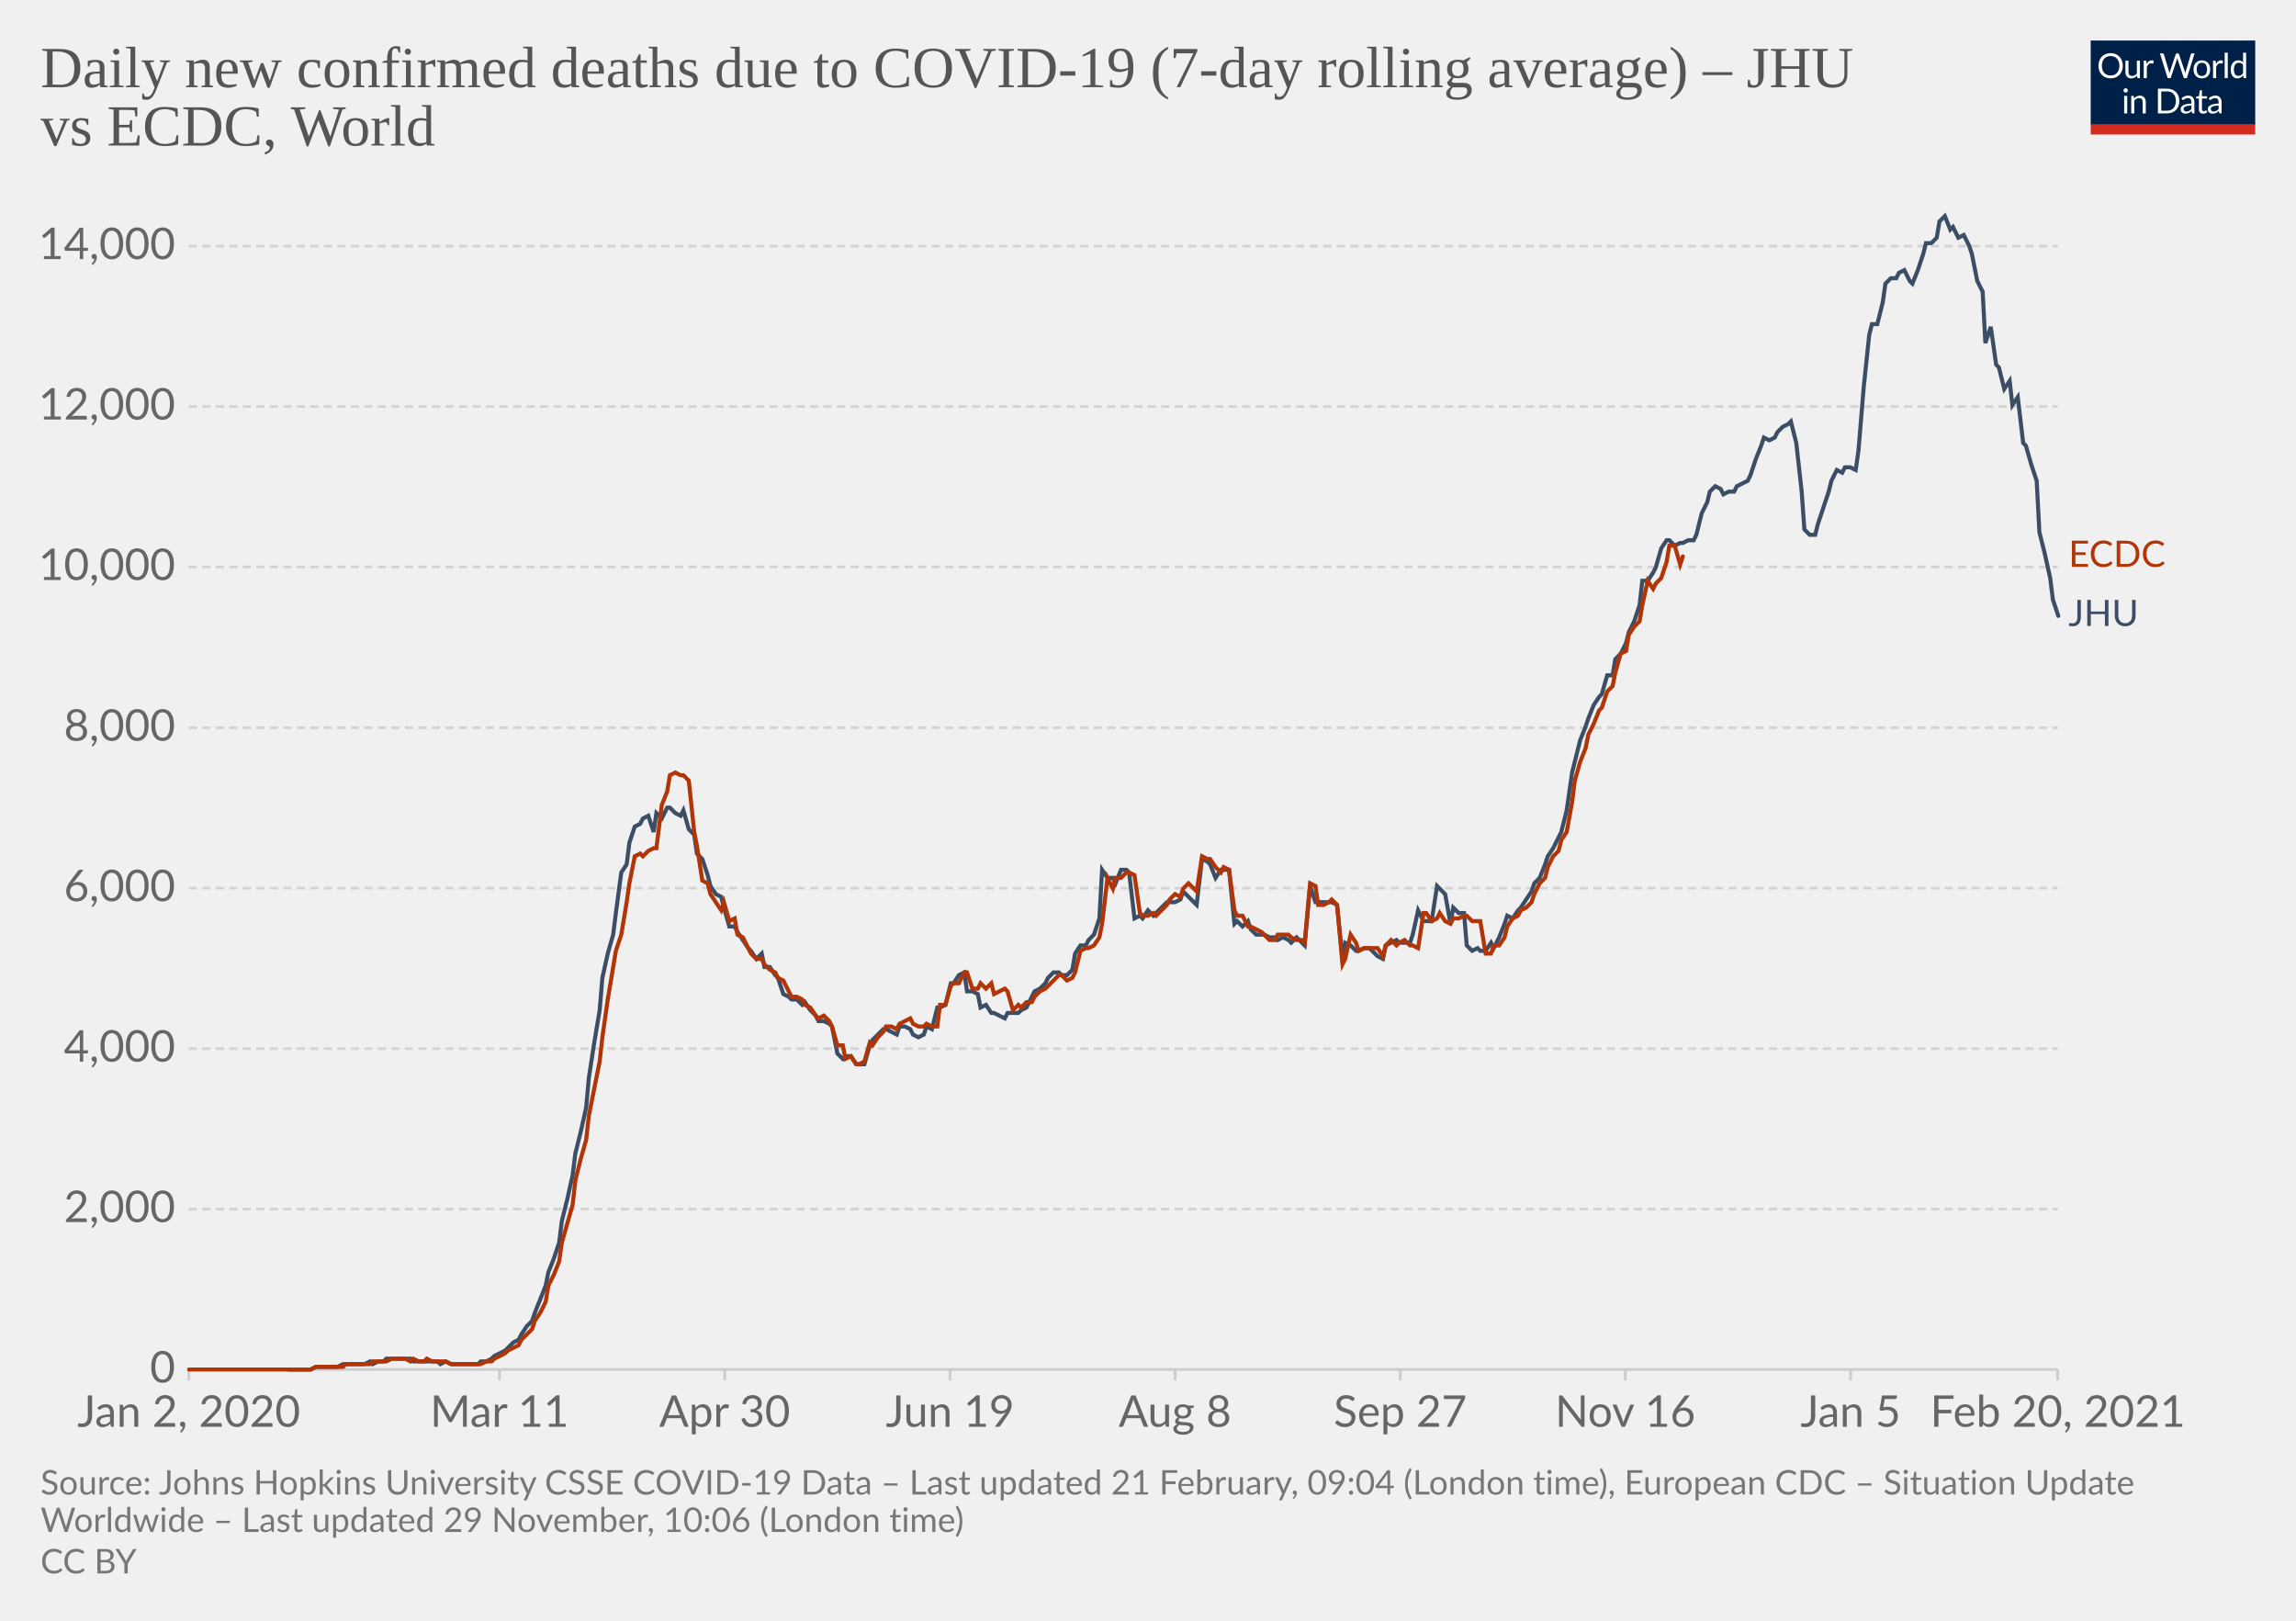
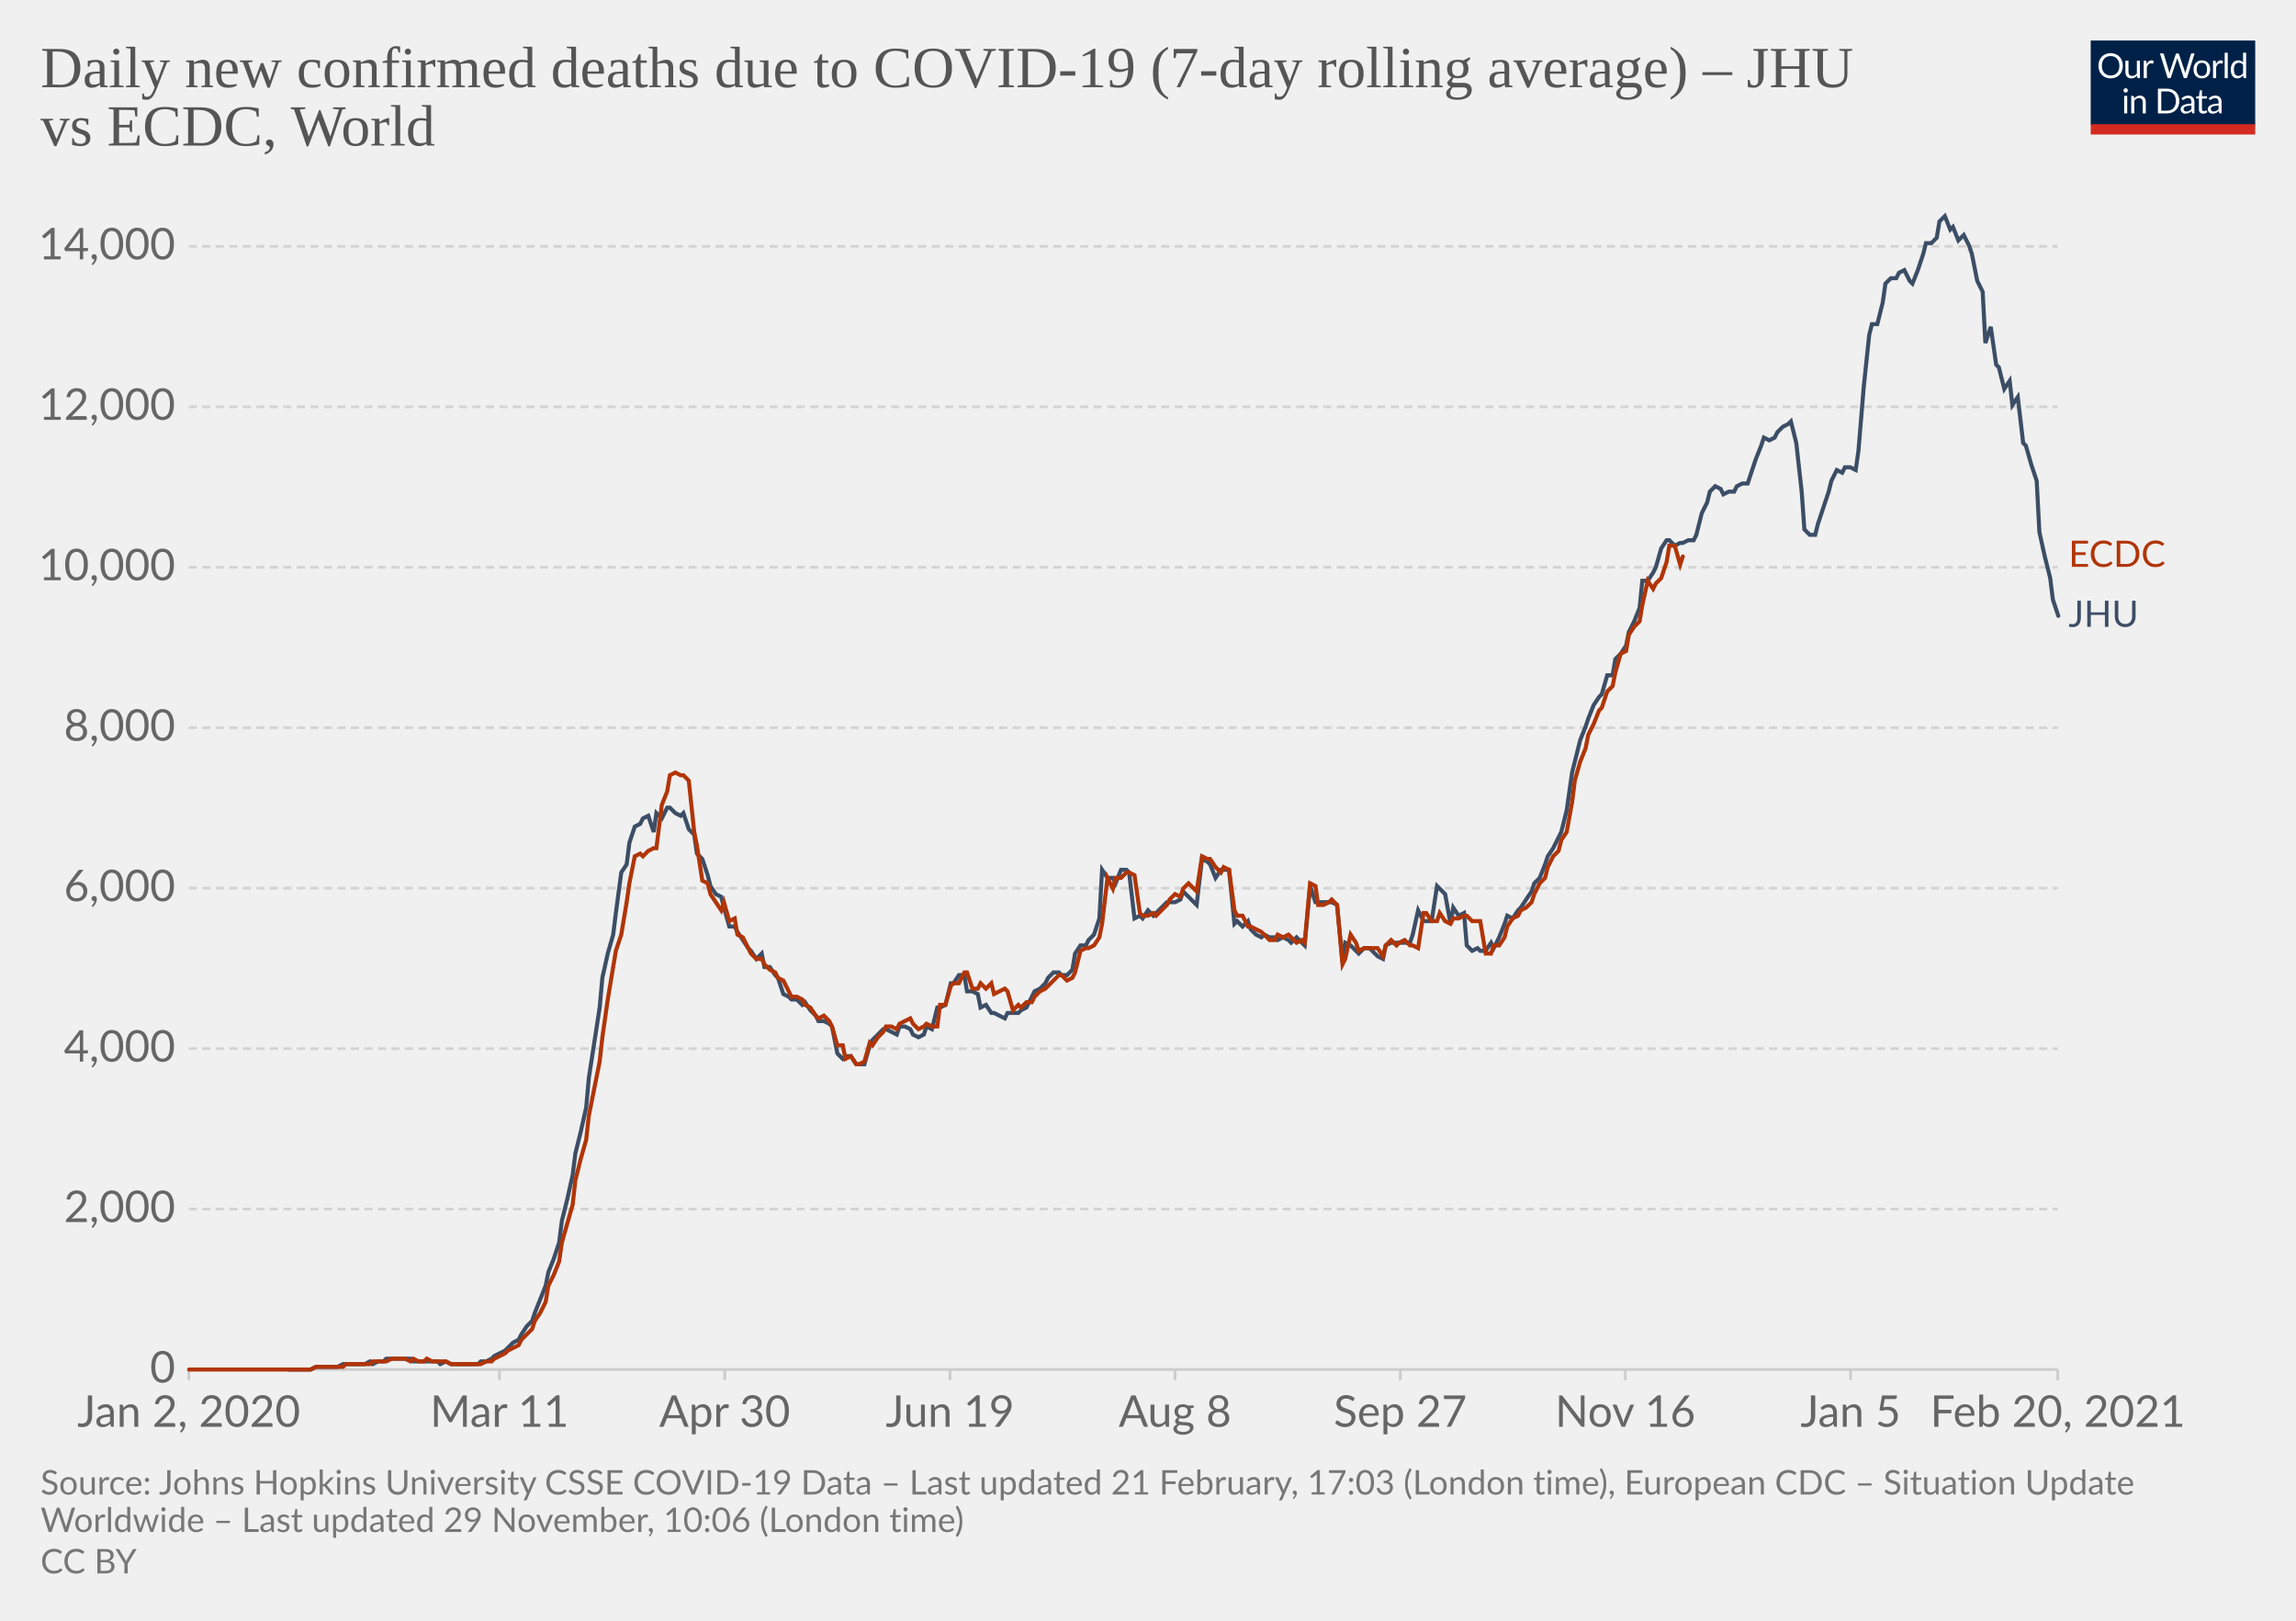
<svg xmlns="http://www.w3.org/2000/svg" version="1.1" style="background-color:#fff;-webkit-font-smoothing:antialiased" width="850" height="600" viewBox="0 0 850 600" font-family="Lato,'Helvetica Neue',Helvetica,Arial,sans-serif" font-size="18" text-rendering="optimizeLegibility">
  <g class="HeaderView">
    <g transform="matrix(.29 0 0 .29 774 15)">
      <svg width="210" height="120" viewBox="0 0 210 120" fill="none">
        <g clip-path="url(#clip0)">
          <path d="M0 0h210v107.89H0V0z" fill="#002147" />
          <path d="M40.98 32.25c0 2.36-.38 4.53-1.12 6.51a14.26 14.26 0 01-8.1 8.4c-1.9.78-4.02 1.17-6.34 1.17a16.6 16.6 0 01-6.33-1.17 14.31 14.31 0 01-8.08-8.4 18.29 18.29 0 01-1.12-6.51c0-2.36.38-4.53 1.12-6.5.75-1.97 1.8-3.67 3.17-5.1a14.32 14.32 0 014.9-3.34c1.92-.8 4.03-1.19 6.34-1.19 2.32 0 4.43.4 6.34 1.19 1.92.8 3.56 1.9 4.93 3.34a14.87 14.87 0 013.17 5.1 18.1 18.1 0 011.12 6.5zm-4.38 0c0-1.94-.26-3.68-.8-5.22a10.91 10.91 0 00-2.24-3.89 9.68 9.68 0 00-3.52-2.46 11.95 11.95 0 00-4.62-.86c-1.68 0-3.21.28-4.6.86a9.88 9.88 0 00-3.54 2.46 10.91 10.91 0 00-2.24 3.9c-.53 1.53-.8 3.27-.8 5.2 0 1.94.27 3.68.8 5.22a11.17 11.17 0 002.24 3.9 10.01 10.01 0 003.55 2.44c1.38.56 2.9.83 4.6.83s3.24-.27 4.61-.83a9.8 9.8 0 003.52-2.44 11.17 11.17 0 002.25-3.9c.53-1.54.8-3.28.8-5.21zm26.22-6.54V48H60.5c-.56 0-.9-.27-1.05-.81l-.31-2.4a12.45 12.45 0 01-3.26 2.6c-1.2.64-2.58.96-4.13.96-1.22 0-2.3-.2-3.24-.6a6.52 6.52 0 01-2.33-1.7 7.37 7.37 0 01-1.43-2.67c-.3-1.04-.46-2.2-.46-3.45V25.7h3.91v14.22c0 1.68.38 2.99 1.15 3.91.77.93 1.96 1.39 3.54 1.39 1.16 0 2.24-.27 3.23-.82a10.42 10.42 0 002.8-2.28V25.7h3.91zm8.61 4.47a9.94 9.94 0 012.6-3.56 5.64 5.64 0 013.76-1.3c.47 0 .92.05 1.34.15.44.1.83.27 1.17.49l-.3 2.92c-.09.37-.3.55-.66.55-.2 0-.5-.04-.9-.13a6.21 6.21 0 00-3.24.18 4.23 4.23 0 00-1.47.92c-.42.4-.81.9-1.17 1.5-.33.58-.64 1.26-.92 2.02V48H67.7V25.71h2.25c.42 0 .72.08.88.25.16.16.27.44.33.83l.26 3.39zm61.16-13.7L122.75 48h-3.82l-7.99-24.05a21.95 21.95 0 01-.42-1.58 38.36 38.36 0 01-.44 1.58L102.05 48h-3.83L88.4 16.47h3.54c.38 0 .7.1.95.29.26.2.43.43.5.73l6.52 21.9.28 1.28.29 1.46.3-1.46.38-1.27 7.41-21.91c.1-.25.26-.48.51-.69.27-.22.58-.33.95-.33h1.23c.38 0 .69.1.92.29a1.77 1.77 0 01.53.73l7.4 21.9a28.4 28.4 0 01.68 2.62 29.52 29.52 0 01.52-2.61l6.54-21.91a1.31 1.31 0 01.48-.7c.27-.21.58-.32.95-.32h3.32zm9.35 8.88c1.63 0 3.1.27 4.4.82a9.43 9.43 0 015.46 5.94c.5 1.4.74 2.98.74 4.73 0 1.76-.25 3.34-.74 4.75a9.43 9.43 0 01-5.46 5.92c-1.3.52-2.77.79-4.4.79-1.64 0-3.12-.27-4.44-.8a9.42 9.42 0 01-3.35-2.3c-.92-1-1.63-2.2-2.13-3.61-.49-1.41-.73-3-.73-4.75s.24-3.33.73-4.73c.5-1.43 1.2-2.64 2.13-3.63a9.4 9.4 0 013.35-2.31c1.32-.55 2.8-.82 4.44-.82zm0 19.89c2.2 0 3.84-.73 4.93-2.2 1.08-1.48 1.63-3.54 1.63-6.18 0-2.66-.55-4.72-1.63-6.2-1.09-1.49-2.73-2.23-4.93-2.23-1.12 0-2.09.2-2.93.57a5.71 5.71 0 00-2.06 1.65 7.5 7.5 0 00-1.24 2.67c-.26 1.04-.4 2.22-.4 3.54 0 2.64.55 4.7 1.64 6.18 1.1 1.47 2.76 2.2 4.99 2.2zm17.97-15.07a9.94 9.94 0 012.6-3.56 5.64 5.64 0 013.76-1.3c.47 0 .91.05 1.34.15.44.1.83.27 1.16.49l-.28 2.92c-.09.37-.31.55-.66.55-.2 0-.5-.04-.9-.13a6.2 6.2 0 00-3.24.18 4.23 4.23 0 00-1.47.92c-.43.4-.82.9-1.17 1.5a13.1 13.1 0 00-.92 2.02V48h-3.94V25.71h2.24c.43 0 .72.08.88.25.17.16.28.44.33.83l.27 3.39zm15.04-14.59V48h-3.92V15.6h3.92zm19.55 15.43a6.22 6.22 0 00-2.38-2.05 6.7 6.7 0 00-2.86-.6c-2.07 0-3.66.75-4.77 2.23-1.12 1.48-1.68 3.6-1.68 6.33 0 1.46.13 2.7.38 3.74a7.29 7.29 0 001.1 2.56 4.35 4.35 0 001.78 1.45c.7.3 1.5.46 2.4.46 1.29 0 2.41-.3 3.36-.88a9.6 9.6 0 002.67-2.49V31.02zm3.91-15.43V48h-2.33c-.56 0-.9-.27-1.06-.81l-.35-2.71a12.13 12.13 0 01-3.25 2.77 8.28 8.28 0 01-4.23 1.06 7.31 7.31 0 01-6.14-2.9c-.73-.96-1.3-2.15-1.69-3.57a18.35 18.35 0 01.07-9.48 11.29 11.29 0 011.89-3.7 8.7 8.7 0 017.06-3.34 7.96 7.96 0 016.12 2.62V15.59h3.91zM46.61 70.71V93H42.7V70.71h3.91zm.84-7c0 .39-.08.75-.24 1.09a2.81 2.81 0 01-1.52 1.47 2.67 2.67 0 01-2.16 0 2.9 2.9 0 01-1.45-1.47 2.67 2.67 0 010-2.16c.15-.35.35-.65.6-.9.25-.27.53-.47.85-.62a2.67 2.67 0 012.16 0c.35.15.65.35.9.62.27.25.47.55.62.9.16.34.24.7.24 1.08zm7.97 10.24c.49-.54 1-1.04 1.54-1.48a9.85 9.85 0 013.66-1.84 8.96 8.96 0 015.43.35c.94.4 1.72.97 2.33 1.71a7.36 7.36 0 011.43 2.67c.32 1.04.49 2.19.49 3.45V93h-3.94V78.81c0-1.69-.4-3-1.17-3.92-.76-.93-1.93-1.4-3.5-1.4a6.6 6.6 0 00-3.25.83c-1 .56-1.92 1.31-2.77 2.27V93h-3.94V70.71h2.35c.56 0 .9.28 1.04.82l.3 2.42zm57.7 3.3c0 2.36-.37 4.5-1.11 6.44a14.3 14.3 0 01-3.17 4.98 14.1 14.1 0 01-4.93 3.2c-1.9.76-4.02 1.13-6.33 1.13H85.8V61.47h11.77c2.31 0 4.42.39 6.33 1.15a13.8 13.8 0 018.1 8.18 17.75 17.75 0 011.12 6.45zm-4.37 0c0-1.94-.26-3.67-.8-5.2a10.94 10.94 0 00-2.23-3.87 9.57 9.57 0 00-3.53-2.42 12.23 12.23 0 00-4.61-.83h-7.5v24.62h7.5c1.7 0 3.24-.28 4.61-.84a9.7 9.7 0 003.53-2.4 10.94 10.94 0 002.24-3.87c.53-1.53.8-3.26.8-5.2zm19.8 5.72c-1.8.06-3.34.2-4.62.44-1.26.22-2.3.51-3.1.88-.8.36-1.37.8-1.74 1.3-.35.5-.53 1.05-.53 1.67 0 .58.1 1.1.3 1.52a3 3 0 00.76 1.05c.34.27.73.46 1.17.6a6.13 6.13 0 001.45.17 7.28 7.28 0 003.5-.81 11.95 11.95 0 002.82-2.2v-4.62zm-12.65-9.11a12.73 12.73 0 013.98-2.66c1.43-.59 3-.88 4.73-.88 1.25 0 2.36.2 3.33.61a6.81 6.81 0 013.94 4.38c.33 1.04.5 2.19.5 3.43V93h-1.74a1.8 1.8 0 01-.88-.18c-.2-.13-.36-.38-.48-.74l-.44-2.12-1.72 1.46a9.48 9.48 0 01-3.74 1.7c-.69.15-1.46.23-2.3.23-.87 0-1.69-.12-2.45-.35a5.34 5.34 0 01-3.34-2.93 6.64 6.64 0 01-.49-2.64c0-.88.25-1.72.73-2.53a6.33 6.33 0 012.35-2.17c1.09-.63 2.5-1.15 4.25-1.54 1.75-.41 3.89-.65 6.42-.7v-1.75c0-1.73-.37-3.03-1.12-3.91-.75-.9-1.84-1.34-3.28-1.34-.97 0-1.78.12-2.44.37-.64.23-1.2.5-1.7.81l-1.23.82c-.33.23-.67.35-1 .35-.27 0-.5-.07-.69-.2a2.1 2.1 0 01-.48-.53l-.7-1.25zm27.67 19.5c-1.76 0-3.12-.5-4.07-1.48-.94-.98-1.41-2.4-1.41-4.25V74h-2.68a.9.9 0 01-.6-.2c-.16-.14-.24-.36-.24-.66v-1.56l3.65-.46.9-6.89a.9.9 0 01.29-.52.88.88 0 01.62-.22H142v7.67h6.44V74H142v13.38c0 .94.22 1.63.68 2.09.45.45 1.04.68 1.76.68a3.21 3.21 0 001.85-.53l.55-.35c.16-.12.3-.18.41-.18.2 0 .4.13.55.38l1.15 1.87a7.45 7.45 0 01-2.44 1.5 8.53 8.53 0 01-2.95.52zm19.68-10.4c-1.8.07-3.34.21-4.62.45-1.26.22-2.3.51-3.1.88-.8.36-1.37.8-1.74 1.3-.35.5-.53 1.05-.53 1.67 0 .58.1 1.1.3 1.52a2.9 2.9 0 00.76 1.05c.34.27.73.46 1.17.6a6.13 6.13 0 001.45.17 7.3 7.3 0 003.5-.81 12.04 12.04 0 002.82-2.2v-4.62zm-12.65-9.1a12.72 12.72 0 013.99-2.66c1.42-.59 3-.88 4.72-.88 1.25 0 2.36.2 3.33.61a6.81 6.81 0 013.94 4.38c.33 1.04.5 2.19.5 3.43V93h-1.74a1.8 1.8 0 01-.88-.18c-.2-.13-.36-.38-.48-.74l-.44-2.12-1.72 1.46a9.48 9.48 0 01-3.74 1.7c-.69.15-1.46.23-2.3.23-.87 0-1.69-.12-2.45-.35a5.33 5.33 0 01-3.34-2.93 6.62 6.62 0 01-.49-2.64c0-.88.25-1.72.73-2.53a6.33 6.33 0 012.35-2.17c1.09-.63 2.5-1.15 4.25-1.54a31.2 31.2 0 016.42-.7v-1.75c0-1.73-.37-3.03-1.12-3.91-.75-.9-1.84-1.34-3.28-1.34-.97 0-1.78.12-2.44.37-.64.23-1.2.5-1.7.81l-1.22.82c-.34.23-.68.35-1.02.35-.26 0-.49-.07-.68-.2a1.88 1.88 0 01-.48-.53l-.7-1.25zM40.98 32.25c0 2.36-.38 4.53-1.12 6.51a14.26 14.26 0 01-8.1 8.4c-1.9.78-4.02 1.17-6.34 1.17a16.6 16.6 0 01-6.33-1.17 14.31 14.31 0 01-8.08-8.4 18.29 18.29 0 01-1.12-6.51c0-2.36.38-4.53 1.12-6.5.75-1.97 1.8-3.67 3.17-5.1a14.32 14.32 0 014.9-3.34c1.92-.8 4.03-1.19 6.34-1.19 2.32 0 4.43.4 6.34 1.19 1.92.8 3.56 1.9 4.93 3.34a14.87 14.87 0 013.17 5.1 18.1 18.1 0 011.12 6.5zm-4.38 0c0-1.94-.26-3.68-.8-5.22a10.91 10.91 0 00-2.24-3.89 9.68 9.68 0 00-3.52-2.46 11.95 11.95 0 00-4.62-.86c-1.68 0-3.21.28-4.6.86a9.88 9.88 0 00-3.54 2.46 10.91 10.91 0 00-2.24 3.9c-.53 1.53-.8 3.27-.8 5.2 0 1.94.27 3.68.8 5.22a11.17 11.17 0 002.24 3.9 10.01 10.01 0 003.55 2.44c1.38.56 2.9.83 4.6.83s3.24-.27 4.61-.83a9.8 9.8 0 003.52-2.44 11.17 11.17 0 002.25-3.9c.53-1.54.8-3.28.8-5.21zm26.22-6.54V48H60.5c-.56 0-.9-.27-1.05-.81l-.31-2.4a12.45 12.45 0 01-3.26 2.6c-1.2.64-2.58.96-4.13.96-1.22 0-2.3-.2-3.24-.6a6.52 6.52 0 01-2.33-1.7 7.37 7.37 0 01-1.43-2.67c-.3-1.04-.46-2.2-.46-3.45V25.7h3.91v14.22c0 1.68.38 2.99 1.15 3.91.77.93 1.96 1.39 3.54 1.39 1.16 0 2.24-.27 3.23-.82a10.42 10.42 0 002.8-2.28V25.7h3.91zm8.61 4.47a9.94 9.94 0 012.6-3.56 5.64 5.64 0 013.76-1.3c.47 0 .92.05 1.34.15.44.1.83.27 1.17.49l-.3 2.92c-.09.37-.3.55-.66.55-.2 0-.5-.04-.9-.13a6.21 6.21 0 00-3.24.18 4.23 4.23 0 00-1.47.92c-.42.4-.81.9-1.17 1.5-.33.58-.64 1.26-.92 2.02V48H67.7V25.71h2.25c.42 0 .72.08.88.25.16.16.27.44.33.83l.26 3.39zm61.16-13.7L122.75 48h-3.82l-7.99-24.05a21.95 21.95 0 01-.42-1.58 38.36 38.36 0 01-.44 1.58L102.05 48h-3.83L88.4 16.47h3.54c.38 0 .7.1.95.29.26.2.43.43.5.73l6.52 21.9.28 1.28.29 1.46.3-1.46.38-1.27 7.41-21.91c.1-.25.26-.48.51-.69.27-.22.58-.33.95-.33h1.23c.38 0 .69.1.92.29a1.77 1.77 0 01.53.73l7.4 21.9a28.4 28.4 0 01.68 2.62 29.52 29.52 0 01.52-2.61l6.54-21.91a1.31 1.31 0 01.48-.7c.27-.21.58-.32.95-.32h3.32zm9.35 8.88c1.63 0 3.1.27 4.4.82a9.43 9.43 0 015.46 5.94c.5 1.4.74 2.98.74 4.73 0 1.76-.25 3.34-.74 4.75a9.43 9.43 0 01-5.46 5.92c-1.3.52-2.77.79-4.4.79-1.64 0-3.12-.27-4.44-.8a9.42 9.42 0 01-3.35-2.3c-.92-1-1.63-2.2-2.13-3.61-.49-1.41-.73-3-.73-4.75s.24-3.33.73-4.73c.5-1.43 1.2-2.64 2.13-3.63a9.4 9.4 0 013.35-2.31c1.32-.55 2.8-.82 4.44-.82zm0 19.89c2.2 0 3.84-.73 4.93-2.2 1.08-1.48 1.63-3.54 1.63-6.18 0-2.66-.55-4.72-1.63-6.2-1.09-1.49-2.73-2.23-4.93-2.23-1.12 0-2.09.2-2.93.57a5.71 5.71 0 00-2.06 1.65 7.5 7.5 0 00-1.24 2.67c-.26 1.04-.4 2.22-.4 3.54 0 2.64.55 4.7 1.64 6.18 1.1 1.47 2.76 2.2 4.99 2.2zm17.97-15.07a9.94 9.94 0 012.6-3.56 5.64 5.64 0 013.76-1.3c.47 0 .91.05 1.34.15.44.1.83.27 1.16.49l-.28 2.92c-.09.37-.31.55-.66.55-.2 0-.5-.04-.9-.13a6.2 6.2 0 00-3.24.18 4.23 4.23 0 00-1.47.92c-.43.4-.82.9-1.17 1.5a13.1 13.1 0 00-.92 2.02V48h-3.94V25.71h2.24c.43 0 .72.08.88.25.17.16.28.44.33.83l.27 3.39zm15.04-14.59V48h-3.92V15.6h3.92zm19.55 15.43a6.22 6.22 0 00-2.38-2.05 6.7 6.7 0 00-2.86-.6c-2.07 0-3.66.75-4.77 2.23-1.12 1.48-1.68 3.6-1.68 6.33 0 1.46.13 2.7.38 3.74a7.29 7.29 0 001.1 2.56 4.35 4.35 0 001.78 1.45c.7.3 1.5.46 2.4.46 1.29 0 2.41-.3 3.36-.88a9.6 9.6 0 002.67-2.49V31.02zm3.91-15.43V48h-2.33c-.56 0-.9-.27-1.06-.81l-.35-2.71a12.13 12.13 0 01-3.25 2.77 8.28 8.28 0 01-4.23 1.06 7.31 7.31 0 01-6.14-2.9c-.73-.96-1.3-2.15-1.69-3.57a18.35 18.35 0 01.07-9.48 11.29 11.29 0 011.89-3.7 8.7 8.7 0 017.06-3.34 7.96 7.96 0 016.12 2.62V15.59h3.91zM46.61 70.71V93H42.7V70.71h3.91zm.84-7c0 .39-.08.75-.24 1.09a2.81 2.81 0 01-1.52 1.47 2.67 2.67 0 01-2.16 0 2.9 2.9 0 01-1.45-1.47 2.67 2.67 0 010-2.16c.15-.35.35-.65.6-.9.25-.27.53-.47.85-.62a2.67 2.67 0 012.16 0c.35.15.65.35.9.62.27.25.47.55.62.9.16.34.24.7.24 1.08zm7.97 10.24c.49-.54 1-1.04 1.54-1.48a9.85 9.85 0 013.66-1.84 8.96 8.96 0 015.43.35c.94.4 1.72.97 2.33 1.71a7.36 7.36 0 011.43 2.67c.32 1.04.49 2.19.49 3.45V93h-3.94V78.81c0-1.69-.4-3-1.17-3.92-.76-.93-1.93-1.4-3.5-1.4a6.6 6.6 0 00-3.25.83c-1 .56-1.92 1.31-2.77 2.27V93h-3.94V70.71h2.35c.56 0 .9.28 1.04.82l.3 2.42zm57.7 3.3c0 2.36-.37 4.5-1.11 6.44a14.3 14.3 0 01-3.17 4.98 14.1 14.1 0 01-4.93 3.2c-1.9.76-4.02 1.13-6.33 1.13H85.8V61.47h11.77c2.31 0 4.42.39 6.33 1.15a13.8 13.8 0 018.1 8.18 17.75 17.75 0 011.12 6.45zm-4.37 0c0-1.94-.26-3.67-.8-5.2a10.94 10.94 0 00-2.23-3.87 9.57 9.57 0 00-3.53-2.42 12.23 12.23 0 00-4.61-.83h-7.5v24.62h7.5c1.7 0 3.24-.28 4.61-.84a9.7 9.7 0 003.53-2.4 10.94 10.94 0 002.24-3.87c.53-1.53.8-3.26.8-5.2zm19.8 5.72c-1.8.06-3.34.2-4.62.44-1.26.22-2.3.51-3.1.88-.8.36-1.37.8-1.74 1.3-.35.5-.53 1.05-.53 1.67 0 .58.1 1.1.3 1.52a3 3 0 00.76 1.05c.34.27.73.46 1.17.6a6.13 6.13 0 001.45.17 7.28 7.28 0 003.5-.81 11.95 11.95 0 002.82-2.2v-4.62zm-12.65-9.11a12.73 12.73 0 013.98-2.66c1.43-.59 3-.88 4.73-.88 1.25 0 2.36.2 3.33.61a6.81 6.81 0 013.94 4.38c.33 1.04.5 2.19.5 3.43V93h-1.74a1.8 1.8 0 01-.88-.18c-.2-.13-.36-.38-.48-.74l-.44-2.12-1.72 1.46a9.48 9.48 0 01-3.74 1.7c-.69.15-1.46.23-2.3.23-.87 0-1.69-.12-2.45-.35a5.34 5.34 0 01-3.34-2.93 6.64 6.64 0 01-.49-2.64c0-.88.25-1.72.73-2.53a6.33 6.33 0 012.35-2.17c1.09-.63 2.5-1.15 4.25-1.54 1.75-.41 3.89-.65 6.42-.7v-1.75c0-1.73-.37-3.03-1.12-3.91-.75-.9-1.84-1.34-3.28-1.34-.97 0-1.78.12-2.44.37-.64.23-1.2.5-1.7.81l-1.23.82c-.33.23-.67.35-1 .35-.27 0-.5-.07-.69-.2a2.1 2.1 0 01-.48-.53l-.7-1.25zm27.67 19.5c-1.76 0-3.12-.5-4.07-1.48-.94-.98-1.41-2.4-1.41-4.25V74h-2.68a.9.9 0 01-.6-.2c-.16-.14-.24-.36-.24-.66v-1.56l3.65-.46.9-6.89a.9.9 0 01.29-.52.88.88 0 01.62-.22H142v7.67h6.44V74H142v13.38c0 .94.22 1.63.68 2.09.45.45 1.04.68 1.76.68a3.21 3.21 0 001.85-.53l.55-.35c.16-.12.3-.18.41-.18.2 0 .4.13.55.38l1.15 1.87a7.45 7.45 0 01-2.44 1.5 8.53 8.53 0 01-2.95.52zm19.68-10.4c-1.8.07-3.34.21-4.62.45-1.26.22-2.3.51-3.1.88-.8.36-1.37.8-1.74 1.3-.35.5-.53 1.05-.53 1.67 0 .58.1 1.1.3 1.52a2.9 2.9 0 00.76 1.05c.34.27.73.46 1.17.6a6.13 6.13 0 001.45.17 7.3 7.3 0 003.5-.81 12.04 12.04 0 002.82-2.2v-4.62zm-12.65-9.1a12.72 12.72 0 013.99-2.66c1.42-.59 3-.88 4.72-.88 1.25 0 2.36.2 3.33.61a6.81 6.81 0 013.94 4.38c.33 1.04.5 2.19.5 3.43V93h-1.74a1.8 1.8 0 01-.88-.18c-.2-.13-.36-.38-.48-.74l-.44-2.12-1.72 1.46a9.48 9.48 0 01-3.74 1.7c-.69.15-1.46.23-2.3.23-.87 0-1.69-.12-2.45-.35a5.33 5.33 0 01-3.34-2.93 6.62 6.62 0 01-.49-2.64c0-.88.25-1.72.73-2.53a6.33 6.33 0 012.35-2.17c1.09-.63 2.5-1.15 4.25-1.54a31.2 31.2 0 016.42-.7v-1.75c0-1.73-.37-3.03-1.12-3.91-.75-.9-1.84-1.34-3.28-1.34-.97 0-1.78.12-2.44.37-.64.23-1.2.5-1.7.81l-1.22.82c-.34.23-.68.35-1.02.35-.26 0-.49-.07-.68-.2a1.88 1.88 0 01-.48-.53l-.7-1.25zM40.98 32.25c0 2.36-.38 4.53-1.12 6.51a14.26 14.26 0 01-8.1 8.4c-1.9.78-4.02 1.17-6.34 1.17a16.6 16.6 0 01-6.33-1.17 14.31 14.31 0 01-8.08-8.4 18.29 18.29 0 01-1.12-6.51c0-2.36.38-4.53 1.12-6.5.75-1.97 1.8-3.67 3.17-5.1a14.32 14.32 0 014.9-3.34c1.92-.8 4.03-1.19 6.34-1.19 2.32 0 4.43.4 6.34 1.19 1.92.8 3.56 1.9 4.93 3.34a14.87 14.87 0 013.17 5.1 18.1 18.1 0 011.12 6.5zm-4.38 0c0-1.94-.26-3.68-.8-5.22a10.91 10.91 0 00-2.24-3.89 9.68 9.68 0 00-3.52-2.46 11.95 11.95 0 00-4.62-.86c-1.68 0-3.21.28-4.6.86a9.88 9.88 0 00-3.54 2.46 10.91 10.91 0 00-2.24 3.9c-.53 1.53-.8 3.27-.8 5.2 0 1.94.27 3.68.8 5.22a11.17 11.17 0 002.24 3.9 10.01 10.01 0 003.55 2.44c1.38.56 2.9.83 4.6.83s3.24-.27 4.61-.83a9.8 9.8 0 003.52-2.44 11.17 11.17 0 002.25-3.9c.53-1.54.8-3.28.8-5.21zm26.22-6.54V48H60.5c-.56 0-.9-.27-1.05-.81l-.31-2.4a12.45 12.45 0 01-3.26 2.6c-1.2.64-2.58.96-4.13.96-1.22 0-2.3-.2-3.24-.6a6.52 6.52 0 01-2.33-1.7 7.37 7.37 0 01-1.43-2.67c-.3-1.04-.46-2.2-.46-3.45V25.7h3.91v14.22c0 1.68.38 2.99 1.15 3.91.77.93 1.96 1.39 3.54 1.39 1.16 0 2.24-.27 3.23-.82a10.42 10.42 0 002.8-2.28V25.7h3.91zm8.61 4.47a9.94 9.94 0 012.6-3.56 5.64 5.64 0 013.76-1.3c.47 0 .92.05 1.34.15.44.1.83.27 1.17.49l-.3 2.92c-.09.37-.3.55-.66.55-.2 0-.5-.04-.9-.13a6.21 6.21 0 00-3.24.18 4.23 4.23 0 00-1.47.92c-.42.4-.81.9-1.17 1.5-.33.58-.64 1.26-.92 2.02V48H67.7V25.71h2.25c.42 0 .72.08.88.25.16.16.27.44.33.83l.26 3.39zm61.16-13.7L122.75 48h-3.82l-7.99-24.05a21.95 21.95 0 01-.42-1.58 38.36 38.36 0 01-.44 1.58L102.05 48h-3.83L88.4 16.47h3.54c.38 0 .7.1.95.29.26.2.43.43.5.73l6.52 21.9.28 1.28.29 1.46.3-1.46.38-1.27 7.41-21.91c.1-.25.26-.48.51-.69.27-.22.58-.33.95-.33h1.23c.38 0 .69.1.92.29a1.77 1.77 0 01.53.73l7.4 21.9a28.4 28.4 0 01.68 2.62 29.52 29.52 0 01.52-2.61l6.54-21.91a1.31 1.31 0 01.48-.7c.27-.21.58-.32.95-.32h3.32zm9.35 8.88c1.63 0 3.1.27 4.4.82a9.43 9.43 0 015.46 5.94c.5 1.4.74 2.98.74 4.73 0 1.76-.25 3.34-.74 4.75a9.43 9.43 0 01-5.46 5.92c-1.3.52-2.77.79-4.4.79-1.64 0-3.12-.27-4.44-.8a9.42 9.42 0 01-3.35-2.3c-.92-1-1.63-2.2-2.13-3.61-.49-1.41-.73-3-.73-4.75s.24-3.33.73-4.73c.5-1.43 1.2-2.64 2.13-3.63a9.4 9.4 0 013.35-2.31c1.32-.55 2.8-.82 4.44-.82zm0 19.89c2.2 0 3.84-.73 4.93-2.2 1.08-1.48 1.63-3.54 1.63-6.18 0-2.66-.55-4.72-1.63-6.2-1.09-1.49-2.73-2.23-4.93-2.23-1.12 0-2.09.2-2.93.57a5.71 5.71 0 00-2.06 1.65 7.5 7.5 0 00-1.24 2.67c-.26 1.04-.4 2.22-.4 3.54 0 2.64.55 4.7 1.64 6.18 1.1 1.47 2.76 2.2 4.99 2.2zm17.97-15.07a9.94 9.94 0 012.6-3.56 5.64 5.64 0 013.76-1.3c.47 0 .91.05 1.34.15.44.1.83.27 1.16.49l-.28 2.92c-.09.37-.31.55-.66.55-.2 0-.5-.04-.9-.13a6.2 6.2 0 00-3.24.18 4.23 4.23 0 00-1.47.92c-.43.4-.82.9-1.17 1.5a13.1 13.1 0 00-.92 2.02V48h-3.94V25.71h2.24c.43 0 .72.08.88.25.17.16.28.44.33.83l.27 3.39zm15.04-14.59V48h-3.92V15.6h3.92zm19.55 15.43a6.22 6.22 0 00-2.38-2.05 6.7 6.7 0 00-2.86-.6c-2.07 0-3.66.75-4.77 2.23-1.12 1.48-1.68 3.6-1.68 6.33 0 1.46.13 2.7.38 3.74a7.29 7.29 0 001.1 2.56 4.35 4.35 0 001.78 1.45c.7.3 1.5.46 2.4.46 1.29 0 2.41-.3 3.36-.88a9.6 9.6 0 002.67-2.49V31.02zm3.91-15.43V48h-2.33c-.56 0-.9-.27-1.06-.81l-.35-2.71a12.13 12.13 0 01-3.25 2.77 8.28 8.28 0 01-4.23 1.06 7.31 7.31 0 01-6.14-2.9c-.73-.96-1.3-2.15-1.69-3.57a18.35 18.35 0 01.07-9.48 11.29 11.29 0 011.89-3.7 8.7 8.7 0 017.06-3.34 7.96 7.96 0 016.12 2.62V15.59h3.91zM46.61 70.71V93H42.7V70.71h3.91zm.84-7c0 .39-.08.75-.24 1.09a2.81 2.81 0 01-1.52 1.47 2.67 2.67 0 01-2.16 0 2.9 2.9 0 01-1.45-1.47 2.67 2.67 0 010-2.16c.15-.35.35-.65.6-.9.25-.27.53-.47.85-.62a2.67 2.67 0 012.16 0c.35.15.65.35.9.62.27.25.47.55.62.9.16.34.24.7.24 1.08zm7.97 10.24c.49-.54 1-1.04 1.54-1.48a9.85 9.85 0 013.66-1.84 8.96 8.96 0 015.43.35c.94.4 1.72.97 2.33 1.71a7.36 7.36 0 011.43 2.67c.32 1.04.49 2.19.49 3.45V93h-3.94V78.81c0-1.69-.4-3-1.17-3.92-.76-.93-1.93-1.4-3.5-1.4a6.6 6.6 0 00-3.25.83c-1 .56-1.92 1.31-2.77 2.27V93h-3.94V70.71h2.35c.56 0 .9.28 1.04.82l.3 2.42zm57.7 3.3c0 2.36-.37 4.5-1.11 6.44a14.3 14.3 0 01-3.17 4.98 14.1 14.1 0 01-4.93 3.2c-1.9.76-4.02 1.13-6.33 1.13H85.8V61.47h11.77c2.31 0 4.42.39 6.33 1.15a13.8 13.8 0 018.1 8.18 17.75 17.75 0 011.12 6.45zm-4.37 0c0-1.94-.26-3.67-.8-5.2a10.94 10.94 0 00-2.23-3.87 9.57 9.57 0 00-3.53-2.42 12.23 12.23 0 00-4.61-.83h-7.5v24.62h7.5c1.7 0 3.24-.28 4.61-.84a9.7 9.7 0 003.53-2.4 10.94 10.94 0 002.24-3.87c.53-1.53.8-3.26.8-5.2zm19.8 5.72c-1.8.06-3.34.2-4.62.44-1.26.22-2.3.51-3.1.88-.8.36-1.37.8-1.74 1.3-.35.5-.53 1.05-.53 1.67 0 .58.1 1.1.3 1.52a3 3 0 00.76 1.05c.34.27.73.46 1.17.6a6.13 6.13 0 001.45.17 7.28 7.28 0 003.5-.81 11.95 11.95 0 002.82-2.2v-4.62zm-12.65-9.11a12.73 12.73 0 013.98-2.66c1.43-.59 3-.88 4.73-.88 1.25 0 2.36.2 3.33.61a6.81 6.81 0 013.94 4.38c.33 1.04.5 2.19.5 3.43V93h-1.74a1.8 1.8 0 01-.88-.18c-.2-.13-.36-.38-.48-.74l-.44-2.12-1.72 1.46a9.48 9.48 0 01-3.74 1.7c-.69.15-1.46.23-2.3.23-.87 0-1.69-.12-2.45-.35a5.34 5.34 0 01-3.34-2.93 6.64 6.64 0 01-.49-2.64c0-.88.25-1.72.73-2.53a6.33 6.33 0 012.35-2.17c1.09-.63 2.5-1.15 4.25-1.54 1.75-.41 3.89-.65 6.42-.7v-1.75c0-1.73-.37-3.03-1.12-3.91-.75-.9-1.84-1.34-3.28-1.34-.97 0-1.78.12-2.44.37-.64.23-1.2.5-1.7.81l-1.23.82c-.33.23-.67.35-1 .35-.27 0-.5-.07-.69-.2a2.1 2.1 0 01-.48-.53l-.7-1.25zm27.67 19.5c-1.76 0-3.12-.5-4.07-1.48-.94-.98-1.41-2.4-1.41-4.25V74h-2.68a.9.9 0 01-.6-.2c-.16-.14-.24-.36-.24-.66v-1.56l3.65-.46.9-6.89a.9.9 0 01.29-.52.88.88 0 01.62-.22H142v7.67h6.44V74H142v13.38c0 .94.22 1.63.68 2.09.45.45 1.04.68 1.76.68a3.21 3.21 0 001.85-.53l.55-.35c.16-.12.3-.18.41-.18.2 0 .4.13.55.38l1.15 1.87a7.45 7.45 0 01-2.44 1.5 8.53 8.53 0 01-2.95.52zm19.68-10.4c-1.8.07-3.34.21-4.62.45-1.26.22-2.3.51-3.1.88-.8.36-1.37.8-1.74 1.3-.35.5-.53 1.05-.53 1.67 0 .58.1 1.1.3 1.52a2.9 2.9 0 00.76 1.05c.34.27.73.46 1.17.6a6.13 6.13 0 001.45.17 7.3 7.3 0 003.5-.81 12.04 12.04 0 002.82-2.2v-4.62zm-12.65-9.1a12.72 12.72 0 013.99-2.66c1.42-.59 3-.88 4.72-.88 1.25 0 2.36.2 3.33.61a6.81 6.81 0 013.94 4.38c.33 1.04.5 2.19.5 3.43V93h-1.74a1.8 1.8 0 01-.88-.18c-.2-.13-.36-.38-.48-.74l-.44-2.12-1.72 1.46a9.48 9.48 0 01-3.74 1.7c-.69.15-1.46.23-2.3.23-.87 0-1.69-.12-2.45-.35a5.33 5.33 0 01-3.34-2.93 6.62 6.62 0 01-.49-2.64c0-.88.25-1.72.73-2.53a6.33 6.33 0 012.35-2.17c1.09-.63 2.5-1.15 4.25-1.54a31.2 31.2 0 016.42-.7v-1.75c0-1.73-.37-3.03-1.12-3.91-.75-.9-1.84-1.34-3.28-1.34-.97 0-1.78.12-2.44.37-.64.23-1.2.5-1.7.81l-1.22.82c-.34.23-.68.35-1.02.35-.26 0-.49-.07-.68-.2a1.88 1.88 0 01-.48-.53l-.7-1.25z" fill="#fff" />
          <path fill="#D42B21" d="M0 106.79h210V120H0z" />
        </g>
        <defs>
          <clipPath id="clip0">
            <path fill="#fff" d="M0 0h210v120H0z" />
          </clipPath>
        </defs>
      </svg>
    </g>
    <a href="https://ourworldindata.org/grapher/daily-covid-deaths-jhu-vs-ecdc?tab=chart&amp;stackMode=absolute&amp;region=World" target="_blank" rel="noopener" font-family="&quot;Playfair Display&quot;,Georgia,&quot;Times New Roman&quot;,serif">
      <text font-size="21.6" x="15" y="32.3" fill="#555">
        <tspan x="15" y="32.28">Daily new confirmed deaths due to COVID-19 (7-day rolling average) – JHU</tspan>
        <tspan x="15" y="53.88">vs ECDC, World</tspan>
      </text>
    </a>
  </g>
  <g class="LineChart">
    <defs>
      <clipPath id="a">
        <path d="M59.9 0h830v896.4h-830z" />
      </clipPath>
    </defs>
    <g class="DualAxisView">
      <g class="HorizontalAxis">
        <path stroke="#ccc" d="M69.9 507v4M184.9 507v4M268.3 507v4M351.7 507v4M435 507v4M518.4 507v4M601.7 507v4M685.1 507v4M761.8 507v4" />
        <text x="69.9" y="528.2" fill="#666" text-anchor="middle" font-size="16.2">Jan 2, 2020</text>
        <text x="184.9" y="528.2" fill="#666" text-anchor="middle" font-size="16.2">Mar 11</text>
        <text x="268.3" y="528.2" fill="#666" text-anchor="middle" font-size="16.2">Apr 30</text>
        <text x="351.7" y="528.2" fill="#666" text-anchor="middle" font-size="16.2">Jun 19</text>
        <text x="435" y="528.2" fill="#666" text-anchor="middle" font-size="16.2">Aug 8</text>
        <text x="518.4" y="528.2" fill="#666" text-anchor="middle" font-size="16.2">Sep 27</text>
        <text x="601.7" y="528.2" fill="#666" text-anchor="middle" font-size="16.2">Nov 16</text>
        <text x="685.1" y="528.2" fill="#666" text-anchor="middle" font-size="16.2">Jan 5</text>
        <text x="761.8" y="528.2" fill="#666" text-anchor="middle" font-size="16.2">Feb 20, 2021</text>
      </g>
      <g class="VerticalAxis" fill="#666" dominant-baseline="middle" text-anchor="end" font-size="16.2">
        <text x="64.9" y="507">0</text>
        <text x="64.9" y="447.6">2,000</text>
        <text x="64.9" y="388.2">4,000</text>
        <text x="64.9" y="328.8">6,000</text>
        <text x="64.9" y="269.4">8,000</text>
-         <text x="64.9" y="209.9">10,000</text>
-         <text x="64.9" y="150.5">12,000</text>
-         <text x="64.9" y="91.1">14,000</text>
+         <text x="64.9" y="210">10,000</text>
+         <text x="64.9" y="150.6">12,000</text>
+         <text x="64.9" y="91.2">14,000</text>
      </g>
      <g class="AxisGridLines horizontalLines">
        <path stroke="#ccc" d="M69.9 507h691.89" />
-         <path stroke="#d3d3d3" stroke-dasharray="3,2" d="M69.9 447.6h691.89M69.9 388.2h691.89M69.9 328.8h691.89M69.9 269.4h691.89M69.9 209.9h691.89M69.9 150.5h691.89M69.9 91.1h691.89" />
+         <path stroke="#d3d3d3" stroke-dasharray="3,2" d="M69.9 447.6h691.89M69.9 388.2h691.89M69.9 328.8h691.89M69.9 269.4h691.89M69.9 210h691.89M69.9 150.6h691.89M69.9 91.2h691.89" />
      </g>
    </g>
    <g clip-path="url(#a)">
      <g class="LineLabels" cursor="default">
        <g class="legendMark">
          <text font-size="13.5" x="765.8" y="209.9" fill="#B13507">
            <tspan x="765.79" y="209.85">ECDC</tspan>
          </text>
        </g>
        <g class="legendMark">
-           <text font-size="13.5" x="765.8" y="231.8" fill="#3C4E66">
-             <tspan x="765.79" y="231.75">JHU</tspan>
+           <text font-size="13.5" x="765.8" y="232.1" fill="#3C4E66">
+             <tspan x="765.79" y="232.05">JHU</tspan>
          </text>
        </g>
      </g>
      <g class="Lines">
        <g class="key-World_0">
-           <path stroke="#3C4E66" stroke-linecap="round" d="M107 507h8l2-1h8l2-1h8l2-1 1 1 2-1h2l1-1h9l1 1h9l1 1 2-1 2 1h10l1-1h2l2-1 1-1 2-1 2-1 1-1 2-2 2-1 1-2 2-3 2-2 1-3 2-5 2-5 1-5 2-5 2-6 1-8 2-8 2-9 1-8 2-8 2-9 1-11 2-13 2-12 1-12 2-9 2-7 1-8 2-15 2-3 1-8 2-6 2-1 1-2 2-1 2 6 1-7 2 2 2-4h1l2 2 2 1 1-2 2 7 2 2 1 7 2 2 2 6 1 4 2 3 2 1 1 4 2 7h2l1 2 2 3 2 3 1 1 2 3 2-2 1 5h2l2 3 1 1 2 6 2 1 1 1h2l2 2 1-1 2 3 2 2 1 2h2l2 1 1 1 2 10 2 2 1-1h2l2 3h3l2-7 1-2 2-2 2-2h1l2 1 2 1 1-3h2l2 1 1 2 2 1 2-1 1-3 2 1 2-8h1l2-1 2-8h1l2-3 2-1 1 7h2l2 1 1 5 2-1 2 3h1l2 1 2 1 1-2h4l1-1 2-1 2-4 1-2 2-1 2-2 1-2 2-2h2l1 1h2l2-2 1-6 2-3h2l1-2 2-2 2-6 1-18 2 3h2l1 2 2-5h2l1 1 2 17 2-1 1 1 2-3 2 2 1-1 2-2 2-2h3l2-1 1-3 2 2 2 2 1 1 2-17 2 1 1 1 2 5 2-3h3l2 20 1-1 2 2 2-2 1 3 2 2h3l2 1h2l1 1 2-1 2 1 1 1 2-2 2 2 1 1 2-22 2 6h6l2 1 2 20 1-6 2 1 2 2h1l2-1h2l1 1 2 2 2 1 1-5 2-1 2-1 1 1h4l1-3 2-9 2 4h3l2-13 1 1 2 2 2 11 1-6 2 2h2l1 12 2 2 2-1 1 1h2l2-3 1 2 2-4 2-5 1-3 2 1 2-3 1-1 2-3 2-3 1-3 2-2 2-5 1-3 2-3 2-4 1-2 2-8 2-14 1-4 2-8 2-5 1-3 2-5 2-3 1-1 2-7h2l1-6 2-2 2-4 1-4 2-4 2-6 1-9h2l2-3 1-2 2-7 2-3h1l2 2 2-1h1l2-1h2l1-2 2-8 2-4 1-4 2-2 2 1 1 2 2-1h2l1-2 2-1 2-1 1-2 2-6 2-5 1-3 2 1 2-1 1-2 2-2 2-1 1-1 2 8 2 18 1 14 2 2h2l1-4 2-6 2-6 1-4 2-4 2 1 1-2h2l2 1 1-7 2-24 2-19 1-4h2l2-8 1-7 2-2h2l1-2 2-1 2 4 1 1 2-5 2-6 1-4h2l2-2 1-6 2-2 2 5 1-1 2 4 2-1 2 4 1 3 2 10 2 4 1 19 2-6 2 14 1 1 2 8 2-3 1 9 2-3 2 17 1 1 2 7 2 6 1 19 2 8 2 9 1 8 2 6" fill="none" stroke-width="1.5" />
+           <path stroke="#3C4E66" stroke-linecap="round" d="M107 507h8l2-1h8l2-1h8l2-1 1 1 2-1h2l1-1h9l1 1h9l1 1 2-1 2 1h10l1-1h2l2-1 1-1 2-1 2-1 1-1 2-2 2-1 1-2 2-3 2-2 1-3 2-5 2-5 1-5 2-5 2-6 1-8 2-8 2-9 1-8 2-8 2-9 1-11 2-13 2-13 1-11 2-9 2-7 1-8 2-15 2-3 1-8 2-6 2-1 1-2 2-1 2 6 1-7 2 2 2-4h1l2 2 2 1 1-1 2 6 2 2 1 7 2 2 2 6 1 4 2 3 2 1 1 4 2 7h2l1 2 2 3 2 3 1 1 2 3 2-2 1 5h2l2 3 1 1 2 6 2 1 1 1h2l2 2 1-1 2 3 2 2 1 2h2l2 1 1 1 2 10 2 2 1-1h2l2 3h3l2-7 1-2 2-2 2-2h1l2 1 2 1 1-3h2l2 1 1 2 2 1 2-1 1-3 2 1 2-8h1l2-1 2-8h1l2-3h2l1 6h2l2 1 1 5 2-1 2 3h1l2 1 2 1 1-2h4l1-1 2-1 2-4 1-2 2-1 2-2 1-2 2-2h2l1 1h2l2-2 1-6 2-3h2l1-2 2-2 2-6 1-18 2 3h2l1 2 2-5h2l1 1 2 17 2-1 1 1 2-3 2 2 1-1 2-2 2-2h3l2-1 1-3 2 2 2 2 1 1 2-17 2 1 1 1 2 5 2-3h3l2 20 1-1 2 2 2-2 1 3 2 2 2 1 1-1 2 1h2l1 1 2-1 2 1 1 1 2-2 2 2 1 1 2-22 2 6h6l2 1 2 21 1-7 2 1 2 2 1 1 2-2h2l1 1 2 2 2 1 1-5 2-1h7l1-3 2-9 2 4h3l2-13 1 1 2 2 2 11 1-6 2 3 2-1 1 12 2 2 2-1 1 1h2l2-3 1 2 2-4 2-5 1-3 2 1 2-3 1-1 2-3 2-3 1-3 2-2 2-5 1-3 2-3 2-4 1-2 2-8 2-14 1-4 2-8 2-5 1-3 2-5 2-3 1-1 2-7h2l1-6 2-2 2-3 1-5 2-4 2-5 1-10h2l2-3 1-2 2-7 2-3h1l2 2 2-1h1l2-1h2l1-2 2-8 2-4 1-4 2-2 2 1 1 2 2-1h2l1-2 2-1h2l1-3 2-6 2-5 1-3 2 1 2-1 1-2 2-2 2-1 1-1 2 8 2 18 1 14 2 2h2l1-4 2-6 2-6 1-4 2-4 2 1 1-2h2l2 1 1-7 2-24 2-19 1-4h2l2-8 1-7 2-2h2l1-2 2-1 2 4 1 1 2-5 2-6 1-4h2l2-2 1-6 2-2 2 5 1-1 2 5 2-2 2 4 1 3 2 10 2 4 1 19 2-6 2 14 1 1 2 8 2-3 1 9 2-3 2 17 1 1 2 7 2 6 1 19 2 9 2 8 1 8 2 6" fill="none" stroke-width="1.5" />
        </g>
        <g class="key-World_1">
-           <path stroke="#B13507" stroke-linecap="round" d="M70 507h45l2-1h10l1-1h9l1-1h5l2-1h5l2 1 1-1 2 1h2l1-1 2 1h5l2 1h11l2-1h2l1-1 2-1 2-1 1-1 2-1 2-1 1-2 2-2 2-2 1-3 2-3 2-4 1-6 2-4 2-5 1-7 2-7 2-7 1-9 2-8 2-7 1-9 2-10 2-10 1-9 2-14 2-12 1-6 2-6 2-12 1-7 2-10 2-1 1 1 2-2 2-1h1l2-16 2-5 1-6 2-1 2 1h1l2 2 2 19 1 5 2 13 2 1 1 4 2 3 2 3 1-3 2 7 2-1 1 6 2 1 2 4 1 2 2 2h2l1 2 2 2 2 1 1 2 2 1 2 4 1 2h2l2 1 1 2 2 1 2 3 1 1 2-1 2 2 1 2 2 7h2l1 5 2-1 2 3h1l2-1 2-7 1 1 2-3 2-2 1-2h2l2 1 1-2 2-1 2-1 1 2 2 1h2l1-1 2 1h2l1-8h2l2-7 1-1h2l2-4h1l2 6h2l1-2 2 2 2-2 1 4 2-1 2-1 1 1 2 7 2-2 1 1 2-2h2l1-2 2-2 2-1 1-1 2-2 2-2h1l2 2 2-1 1-2 2-8 2-1h1l2-1 2-3 1-5 2-17 2 4 1-4h2l2-2h1l2 1 2 14 1 1h2l2-1 1 1 2-2 2-2 1-2 2-2 2 1 1-3 2-2 2 2 1 1 2-13 2 1h1l2 3 2 2 1-2 2 1 2 15 1 2h2l2 4h1l2 1 2 1 1 1 2 2h2l1-2h4l1 1 2 1h2l1 1 2-22 2 1 1 7h2l2-1 1-1 2 2 2 22 1-2 2-9 2 3 1 3 2-1h5l2 3 1-4 2-2 2 2 1-1 2-1 2 2h1l2 1 2-13h1l2 3 2-1 1-2 2 3 2 1 1-2h2l2-1h1l2 2h3l2 12h2l1-3h2l2-3 1-4 2-3 2-1 1-2 2-1 2-2 1-3 2-4 2-2 1-4 2-4 2-2 1-4 2-3 2-11 1-8 2-7 2-5 1-5 2-4 2-5 1-1 2-6 2-2 1-5 2-7 2-1 1-6 2-3 2-2 1-6 2-9 2 3 1-2 2-2 2-6 1-6h2l2 7 1-3" fill="none" stroke-width="1.5" />
+           <path stroke="#B13507" stroke-linecap="round" d="M70 507h45l2-1h10l1-1h9l1-1h5l2-1h5l2 1 1-1 2 1h2l1-1 2 1h5l2 1h11l2-1h2l1-1 2-1 2-1 1-1 2-1 2-1 1-2 2-2 2-2 1-3 2-3 2-4 1-6 2-4 2-5 1-7 2-7 2-7 1-9 2-8 2-7 1-9 2-10 2-10 1-9 2-14 2-12 1-6 2-6 2-12 1-7 2-10 2-1 1 1 2-2 2-1h1l2-16 2-5 1-6 2-1 2 1h1l2 2 2 19 1 5 2 13 2 1 1 4 2 3 2 3 1-3 2 7 2-1 1 6 2 1 2 4 1 2 2 2h2l1 2 2 2 2 1 1 2 2 1 2 4 1 2h2l2 1 1 2 2 1 2 3 1 1 2-1 2 2 1 2 2 7h2l1 5 2-1 2 3h1l2-1 2-7 1 1 2-3 2-2 1-2h2l2 1 1-2 2-1 2-1 1 2 2 2 2-1 1-1 2 1h2l1-8h2l2-7 1-1h2l2-4h1l2 6h2l1-2 2 2 2-2 1 4 2-1 2-1 1 1 2 7 2-2 1 1 2-2h2l1-2 2-2 2-1 1-1 2-2 2-2h1l2 2 2-1 1-2 2-8 2-1h1l2-1 2-3 1-5 2-17 2 4 1-4h2l2-2h1l2 1 2 14 1 1h2l2-1 1 1 2-2 2-2 1-2 2-2 2 1 1-3 2-2 2 2 1 1 2-13 2 1h1l2 3 2 2 1-2 2 1 2 15 1 2h2l2 4h1l2 1 2 1 1 1 2 2h2l1-2 2 1 2-1 1 1 2 2 2-1 1 1 2-22 2 1 1 7h2l2-1 1-1 2 2 2 22 1-2 2-9 2 3 1 3 2-1h5l2 3 1-4 2-2 2 2 1-1 2-1 2 2h1l2 1 2-13h1l2 3h2l1-3 2 3 2 1 1-2h2l2-1h1l2 2h3l2 12h2l1-3h2l2-3 1-4 2-3 2-1 1-2 2-1 2-2 1-3 2-4 2-2 1-4 2-4 2-2 1-4 2-3 2-11 1-8 2-7 2-5 1-5 2-4 2-5 1-1 2-6 2-2 1-5 2-7 2-1 1-6 2-3 2-2 1-6 2-9 2 3 1-2 2-2 2-6 1-6h2l2 7 1-3" fill="none" stroke-width="1.5" />
        </g>
      </g>
    </g>
  </g>
  <g class="SourcesFooter" fill="#777">
    <g class="clickable" fill="#777">
      <text font-size="12.6" x="15" y="553.3">
-         <tspan x="15" y="553.28">Source: Johns Hopkins University CSSE COVID-19 Data – Last updated 21 February, 09:04 (London time), European CDC – Situation Update</tspan>
+         <tspan x="15" y="553.28">Source: Johns Hopkins University CSSE COVID-19 Data – Last updated 21 February, 17:03 (London time), European CDC – Situation Update</tspan>
        <tspan x="15" y="567.14">Worldwide – Last updated 29 November, 10:06 (London time)</tspan>
      </text>
    </g>
    <text font-size="12.6" x="15" y="582.5">
      <tspan x="15" y="582.48">
        <a class="cclogo" href="http://creativecommons.org/licenses/by/4.0/deed.en_US" target="_blank" fill="#777">CC BY</a>
      </tspan>
    </text>
  </g>
</svg>
